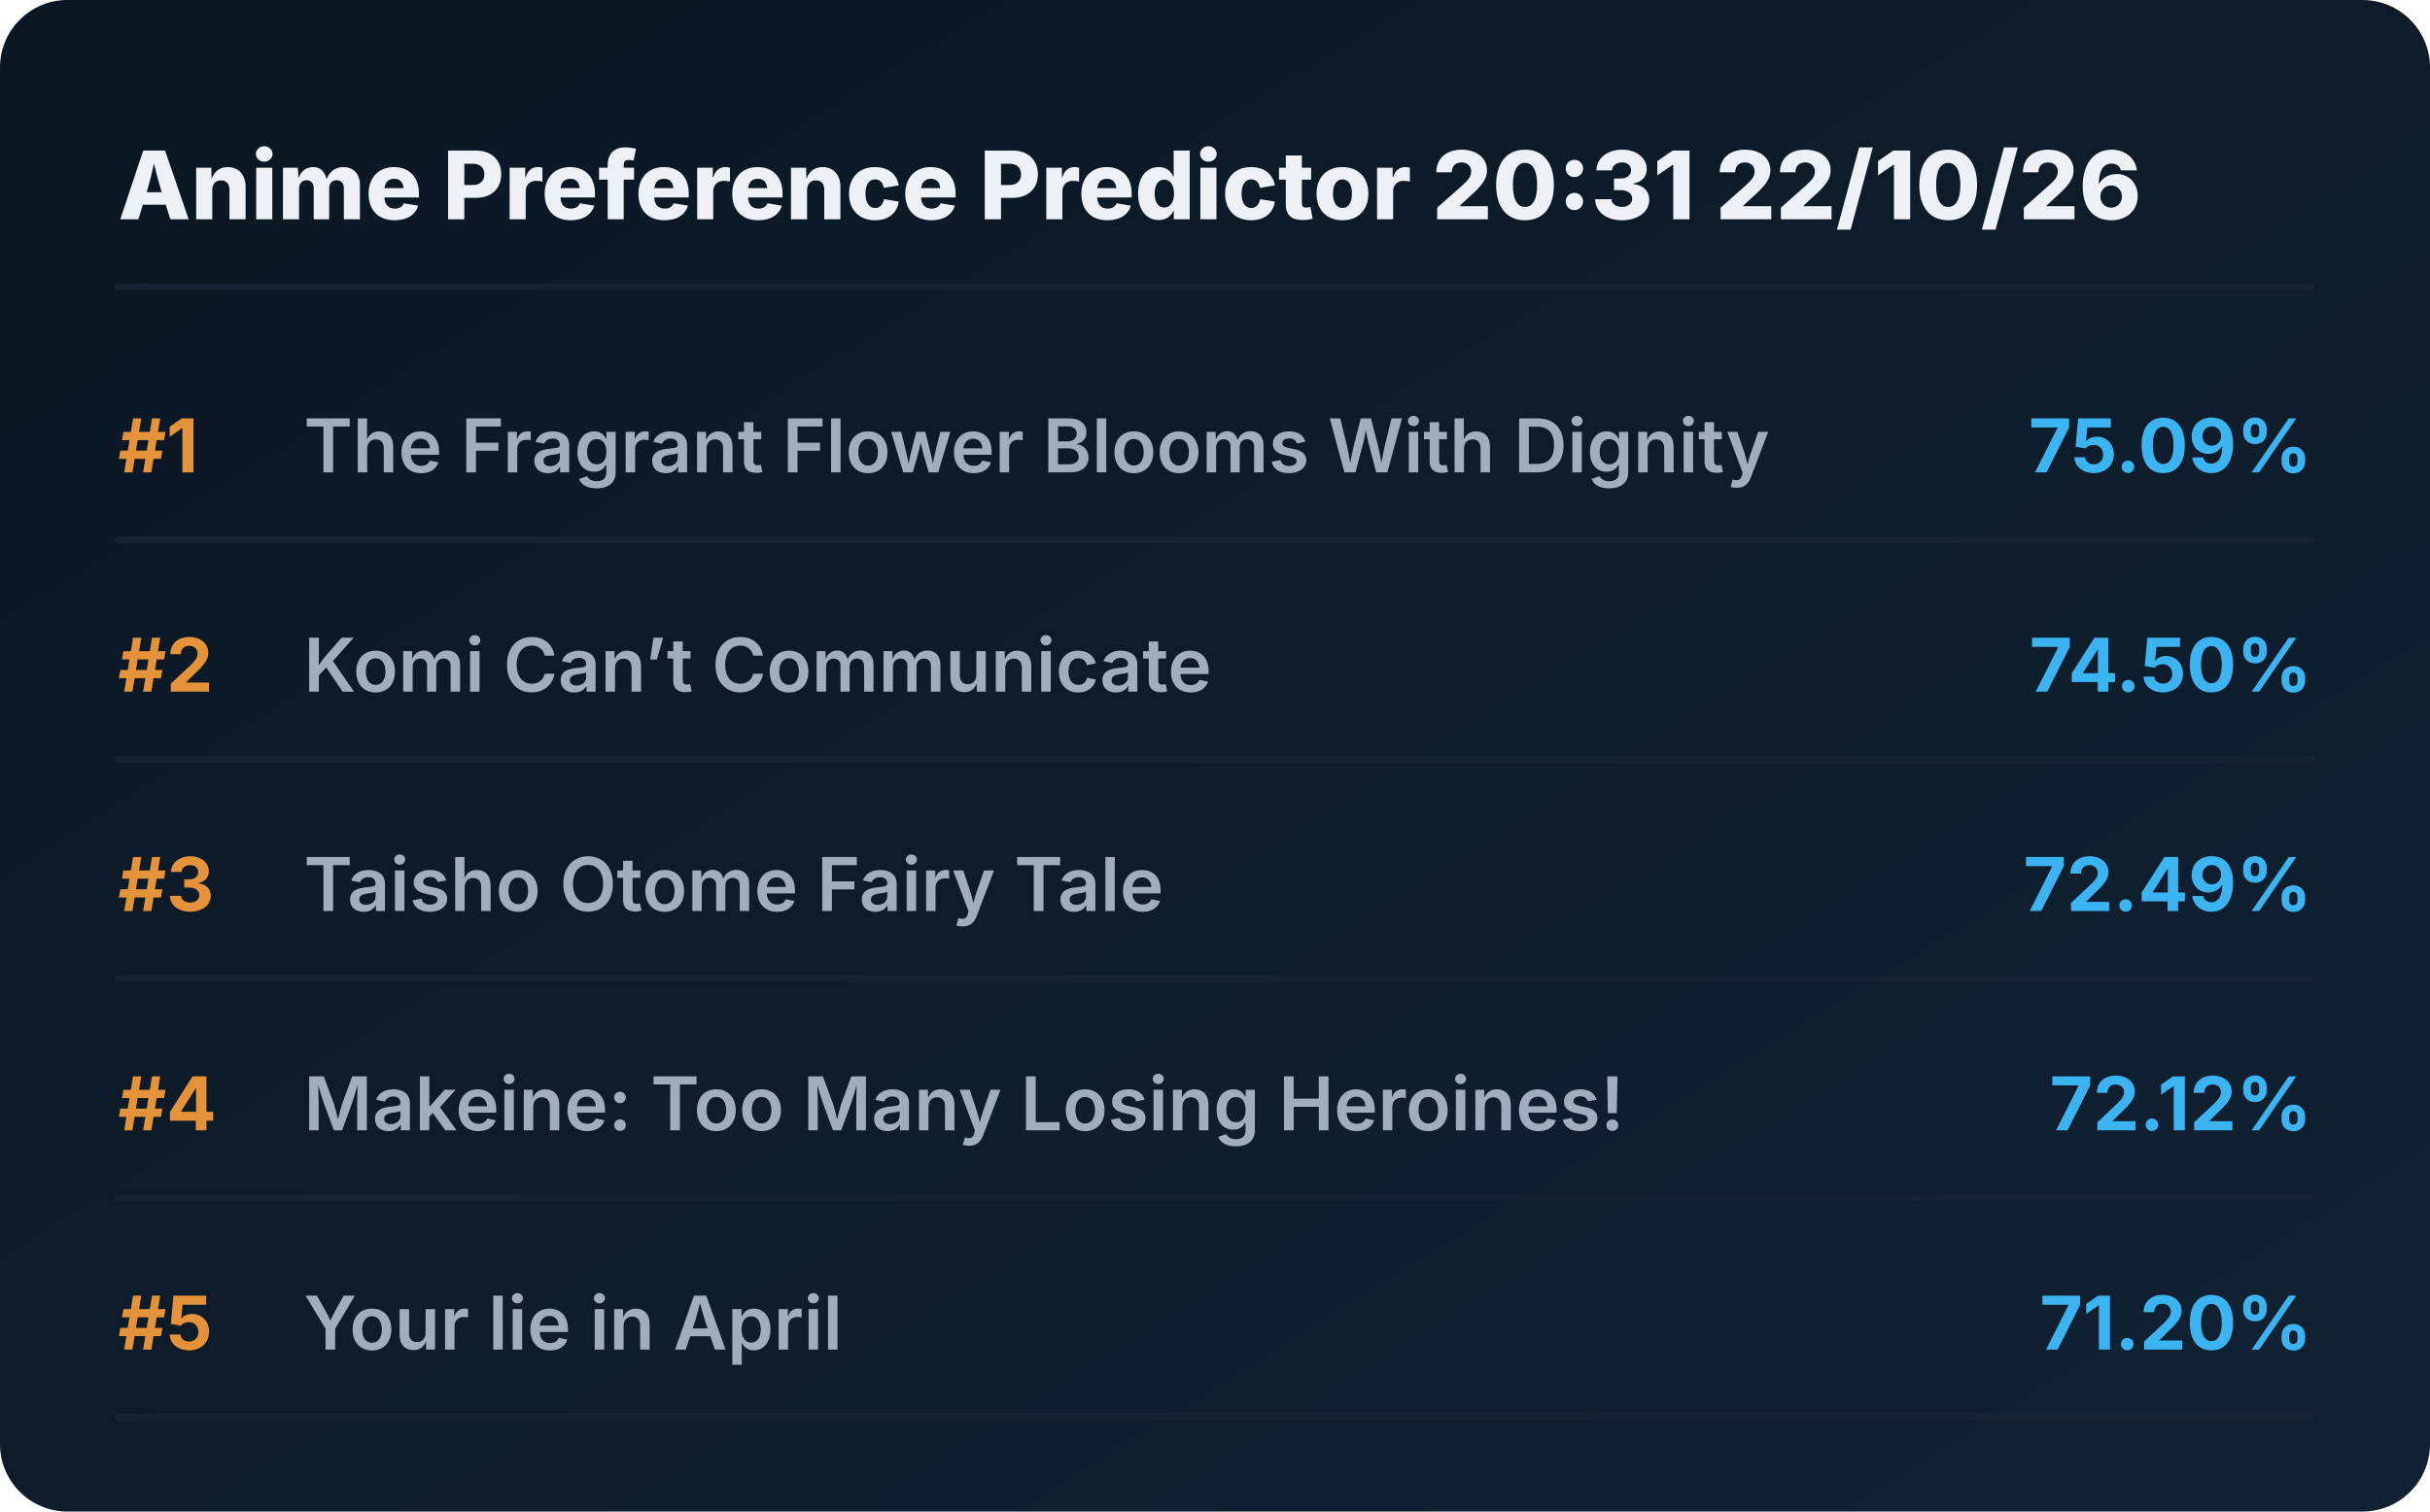
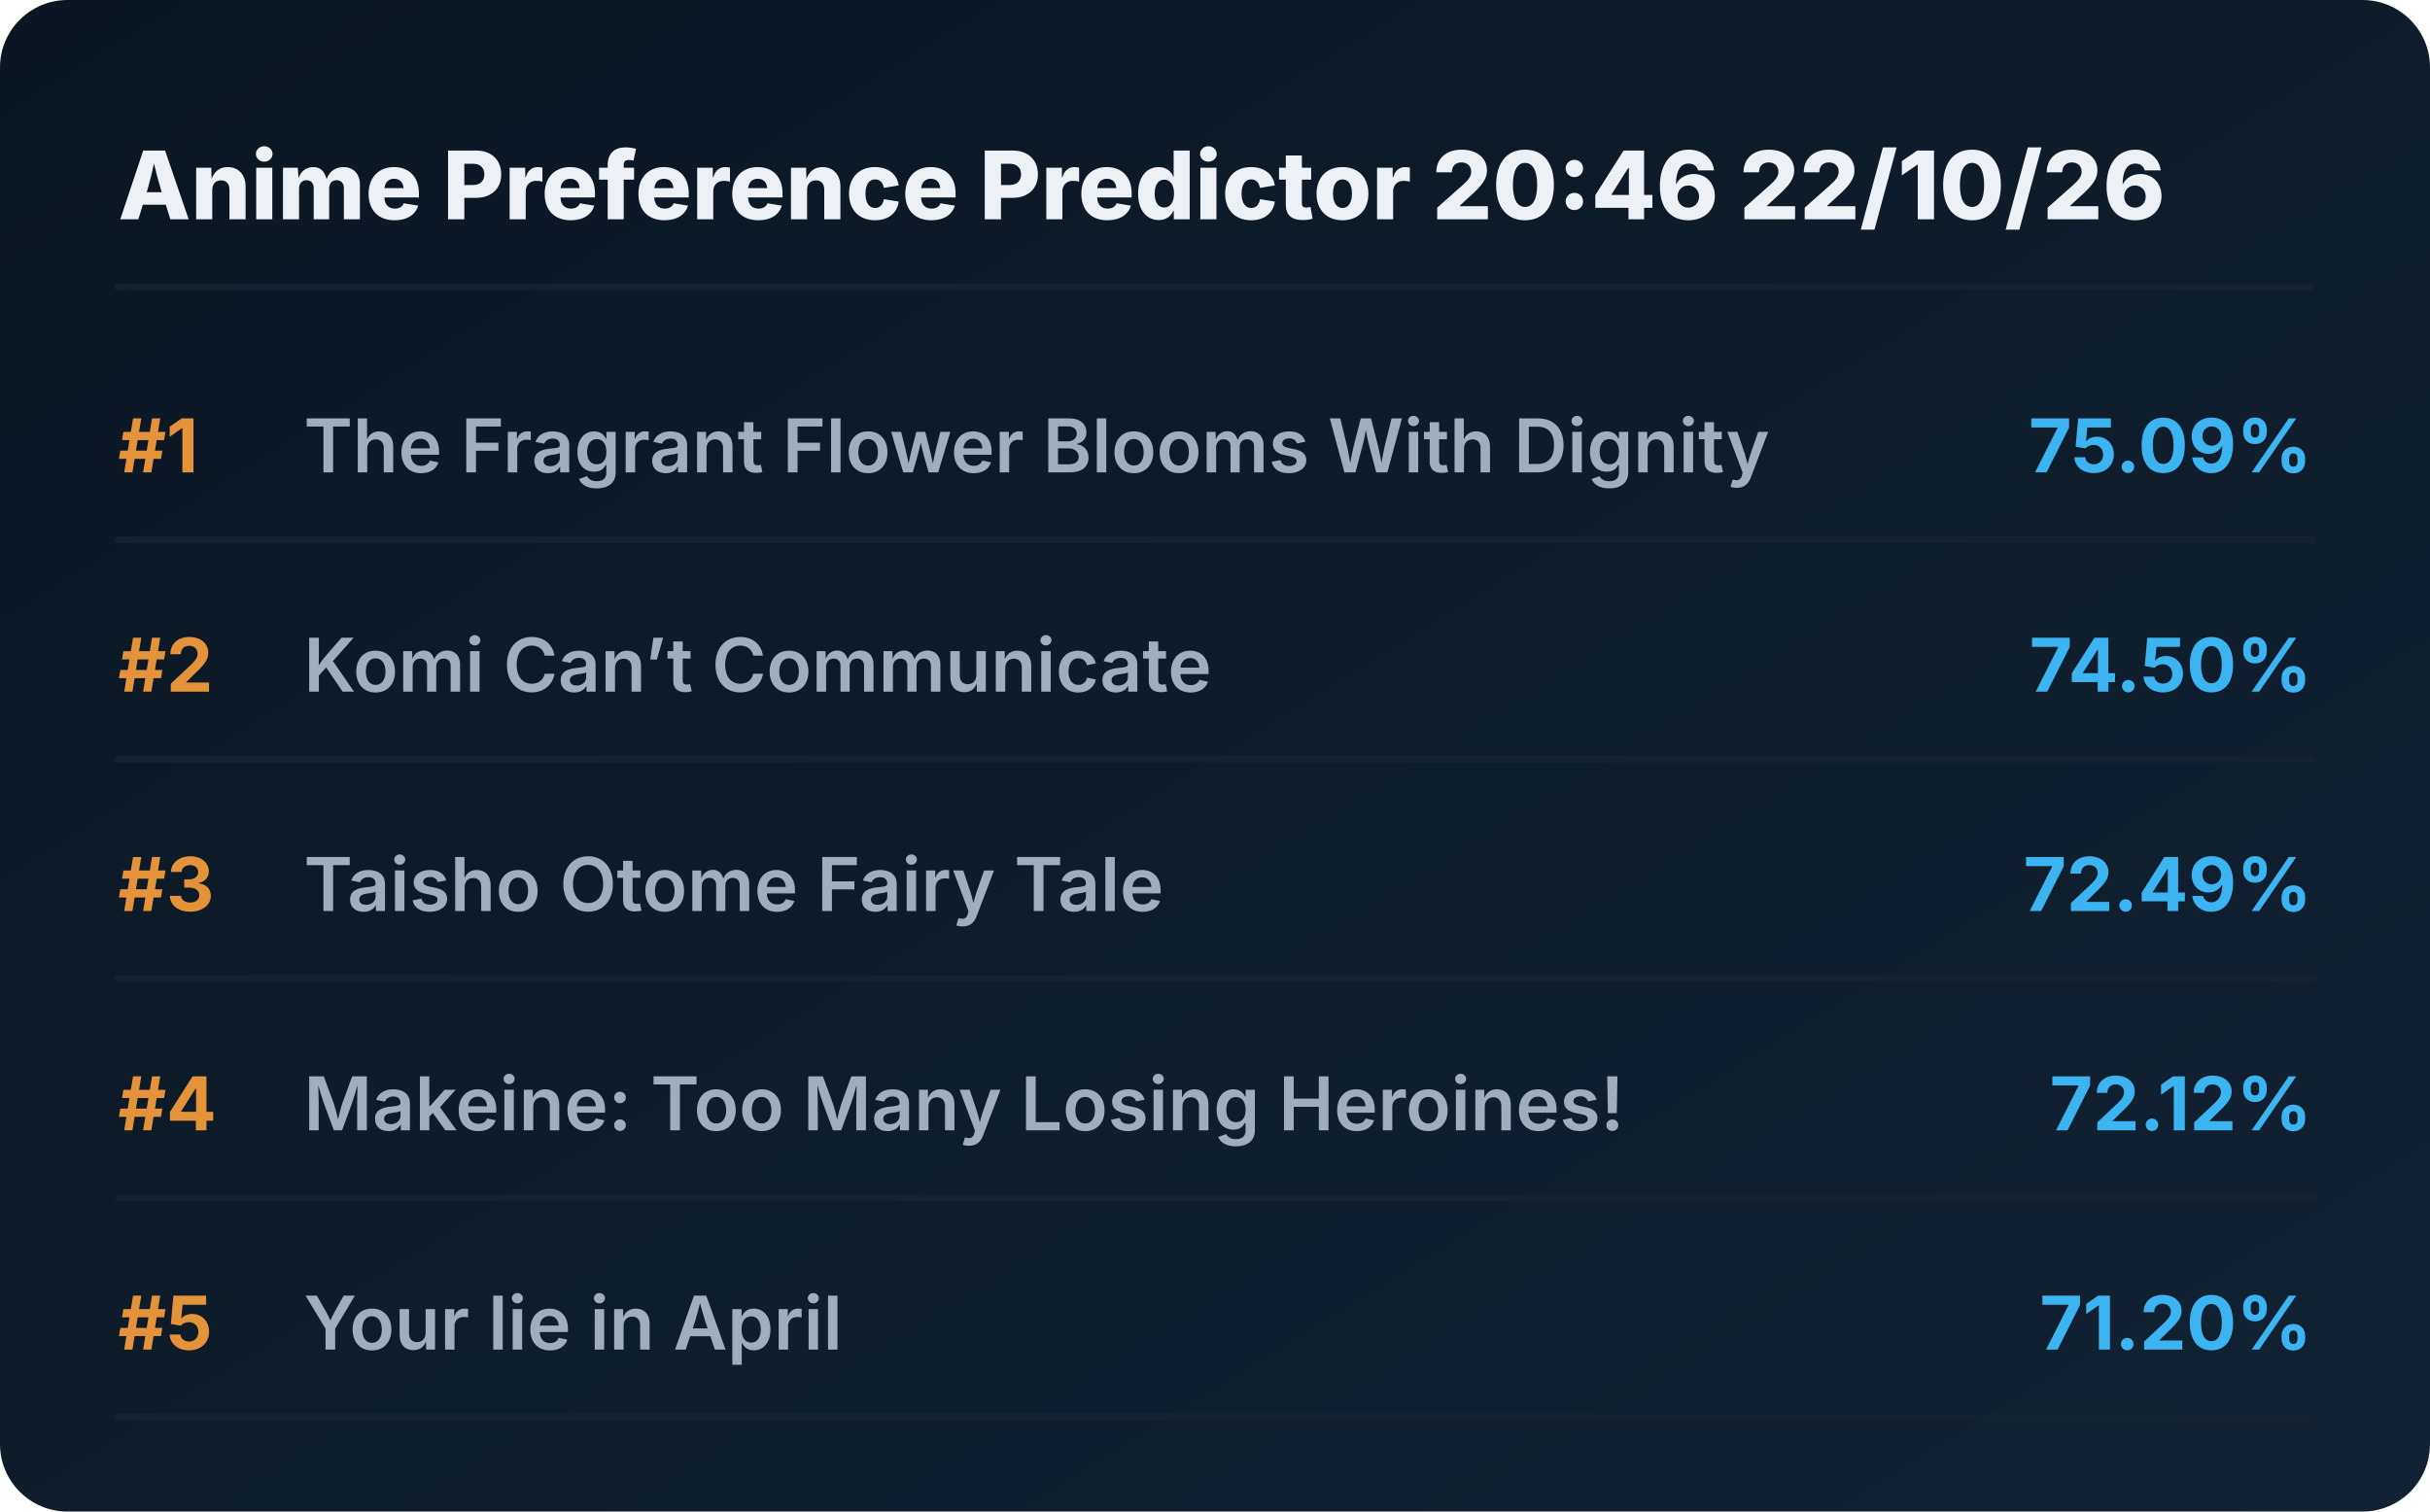
<svg xmlns="http://www.w3.org/2000/svg" viewBox="0 0 720 448" preserveAspectRatio="xMidYMid meet" style="width: 100%; height: auto; max-width: 720px;">
  <defs>
    <linearGradient id="boxGrad" x1="0%" y1="0%" x2="100%" y2="100%">
      <stop offset="0%" stop-color="#0b1622" />
      <stop offset="100%" stop-color="#112233" />
    </linearGradient>
    <clipPath id="titleClip">
      <rect x="90" y="0" width="510" height="100%" />
    </clipPath>
  </defs>
  <style>
    .bg { fill: url(#boxGrad); rx: 20px; }
    .header { font-family: 'Overpass', 'Inter', system-ui, sans-serif; font-weight: 800; font-size: 28px; fill: #edf1f5; }
    .rank { font-family: 'Overpass', 'Inter', system-ui, sans-serif; font-weight: 700; font-size: 22px; fill: #e5933a; }
    .title { font-family: 'Overpass', 'Inter', system-ui, sans-serif; font-weight: 600; font-size: 22px; fill: #9fadbd; }
    .score { font-family: 'Overpass', 'Inter', system-ui, sans-serif; font-weight: 700; font-size: 22px; fill: #3db4f2; }
    .line { stroke: #152232; stroke-width: 2; stroke-linecap: round; }
  </style>
  <rect class="bg" width="720" height="448" />
-   <text x="35" y="65" class="header">Anime Preference Predictor 20:31 22/10/26</text>
+   <text x="35" y="65" class="header">Anime Preference Predictor 20:46 22/10/26</text>
  <line x1="35" y1="85" x2="685" y2="85" class="line" />
  <g transform="translate(0, 0)">
    <text x="35" y="140" class="rank">#1</text>
    <text x="90" y="140" class="title">The Fragrant Flower Blooms With Dignity</text>
    <text x="685" y="140" class="score" text-anchor="end">75.09%</text>
    <line x1="35" y1="160" x2="685" y2="160" class="line" />
  </g>
  <g transform="translate(0, 65)">
    <text x="35" y="140" class="rank">#2</text>
    <text x="90" y="140" class="title">Komi Can’t Communicate</text>
    <text x="685" y="140" class="score" text-anchor="end">74.50%</text>
    <line x1="35" y1="160" x2="685" y2="160" class="line" />
  </g>
  <g transform="translate(0, 130)">
    <text x="35" y="140" class="rank">#3</text>
    <text x="90" y="140" class="title">Taisho Otome Fairy Tale</text>
    <text x="685" y="140" class="score" text-anchor="end">72.49%</text>
    <line x1="35" y1="160" x2="685" y2="160" class="line" />
  </g>
  <g transform="translate(0, 195)">
    <text x="35" y="140" class="rank">#4</text>
    <text x="90" y="140" class="title">Makeine: Too Many Losing Heroines!</text>
    <text x="685" y="140" class="score" text-anchor="end">72.12%</text>
    <line x1="35" y1="160" x2="685" y2="160" class="line" />
  </g>
  <g transform="translate(0, 260)">
    <text x="35" y="140" class="rank">#5</text>
    <text x="90" y="140" class="title">Your lie in April</text>
    <text x="685" y="140" class="score" text-anchor="end">71.20%</text>
    <line x1="35" y1="160" x2="685" y2="160" class="line" />
  </g>
</svg>
